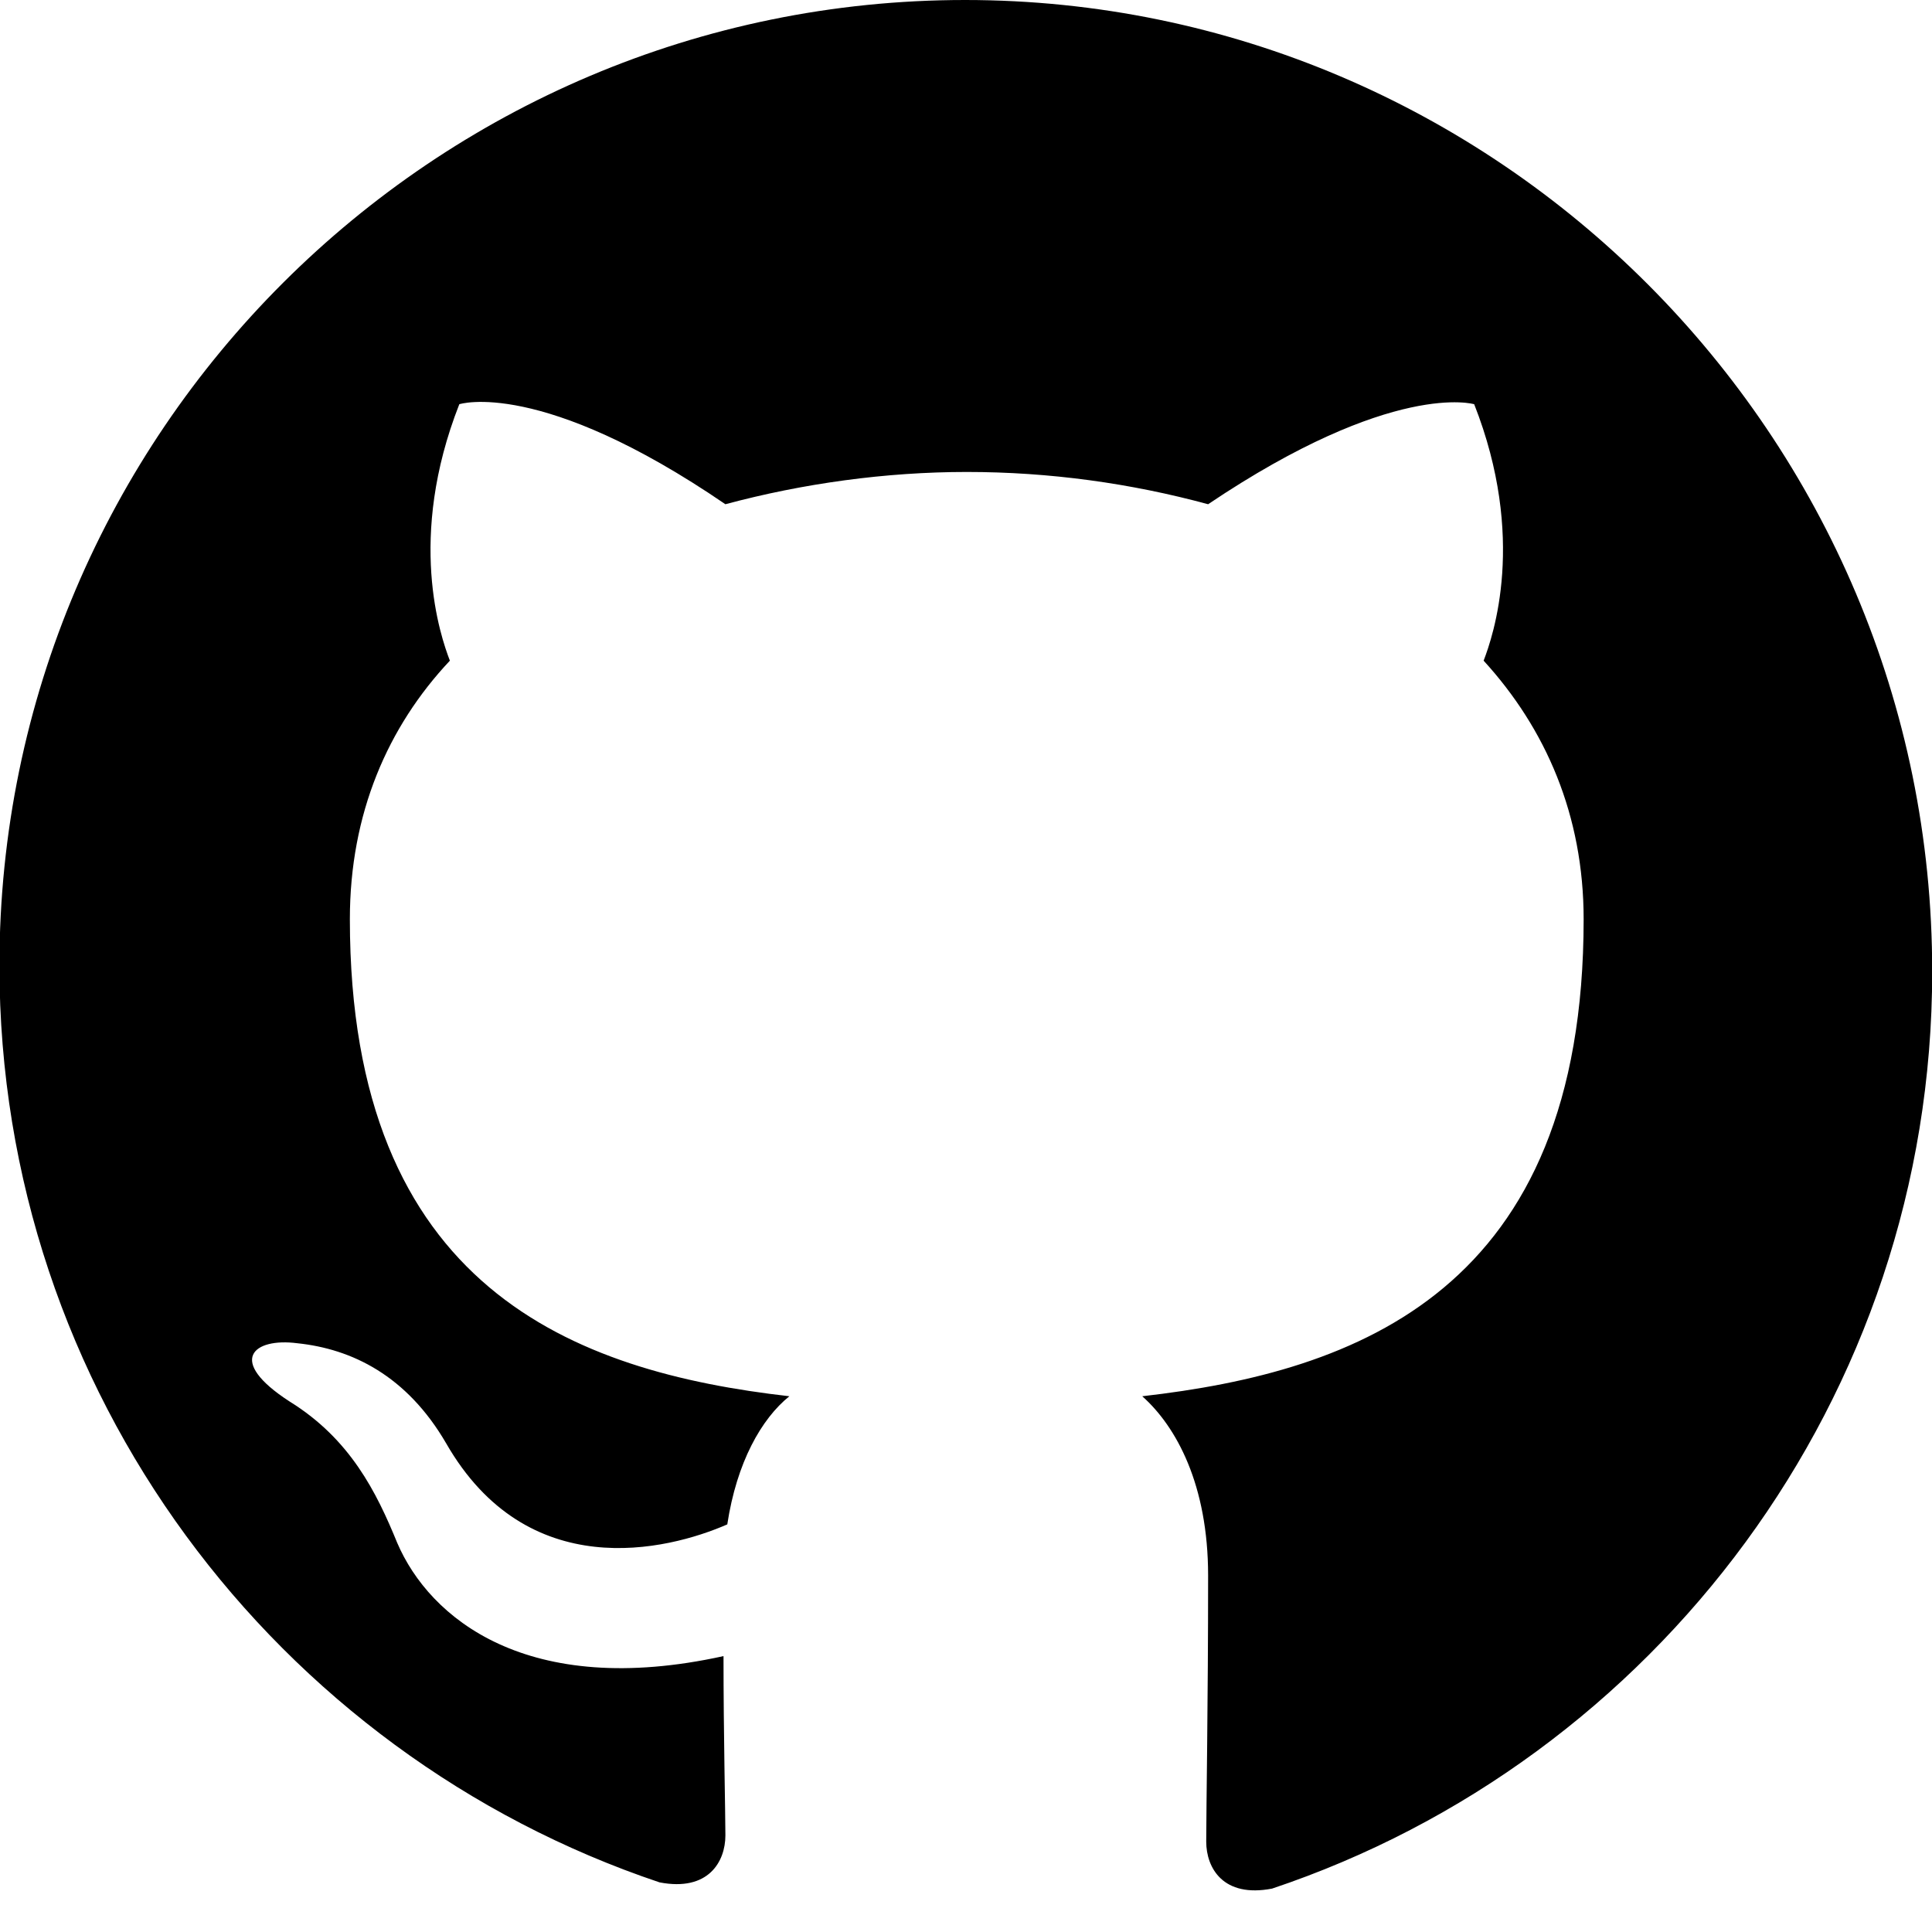
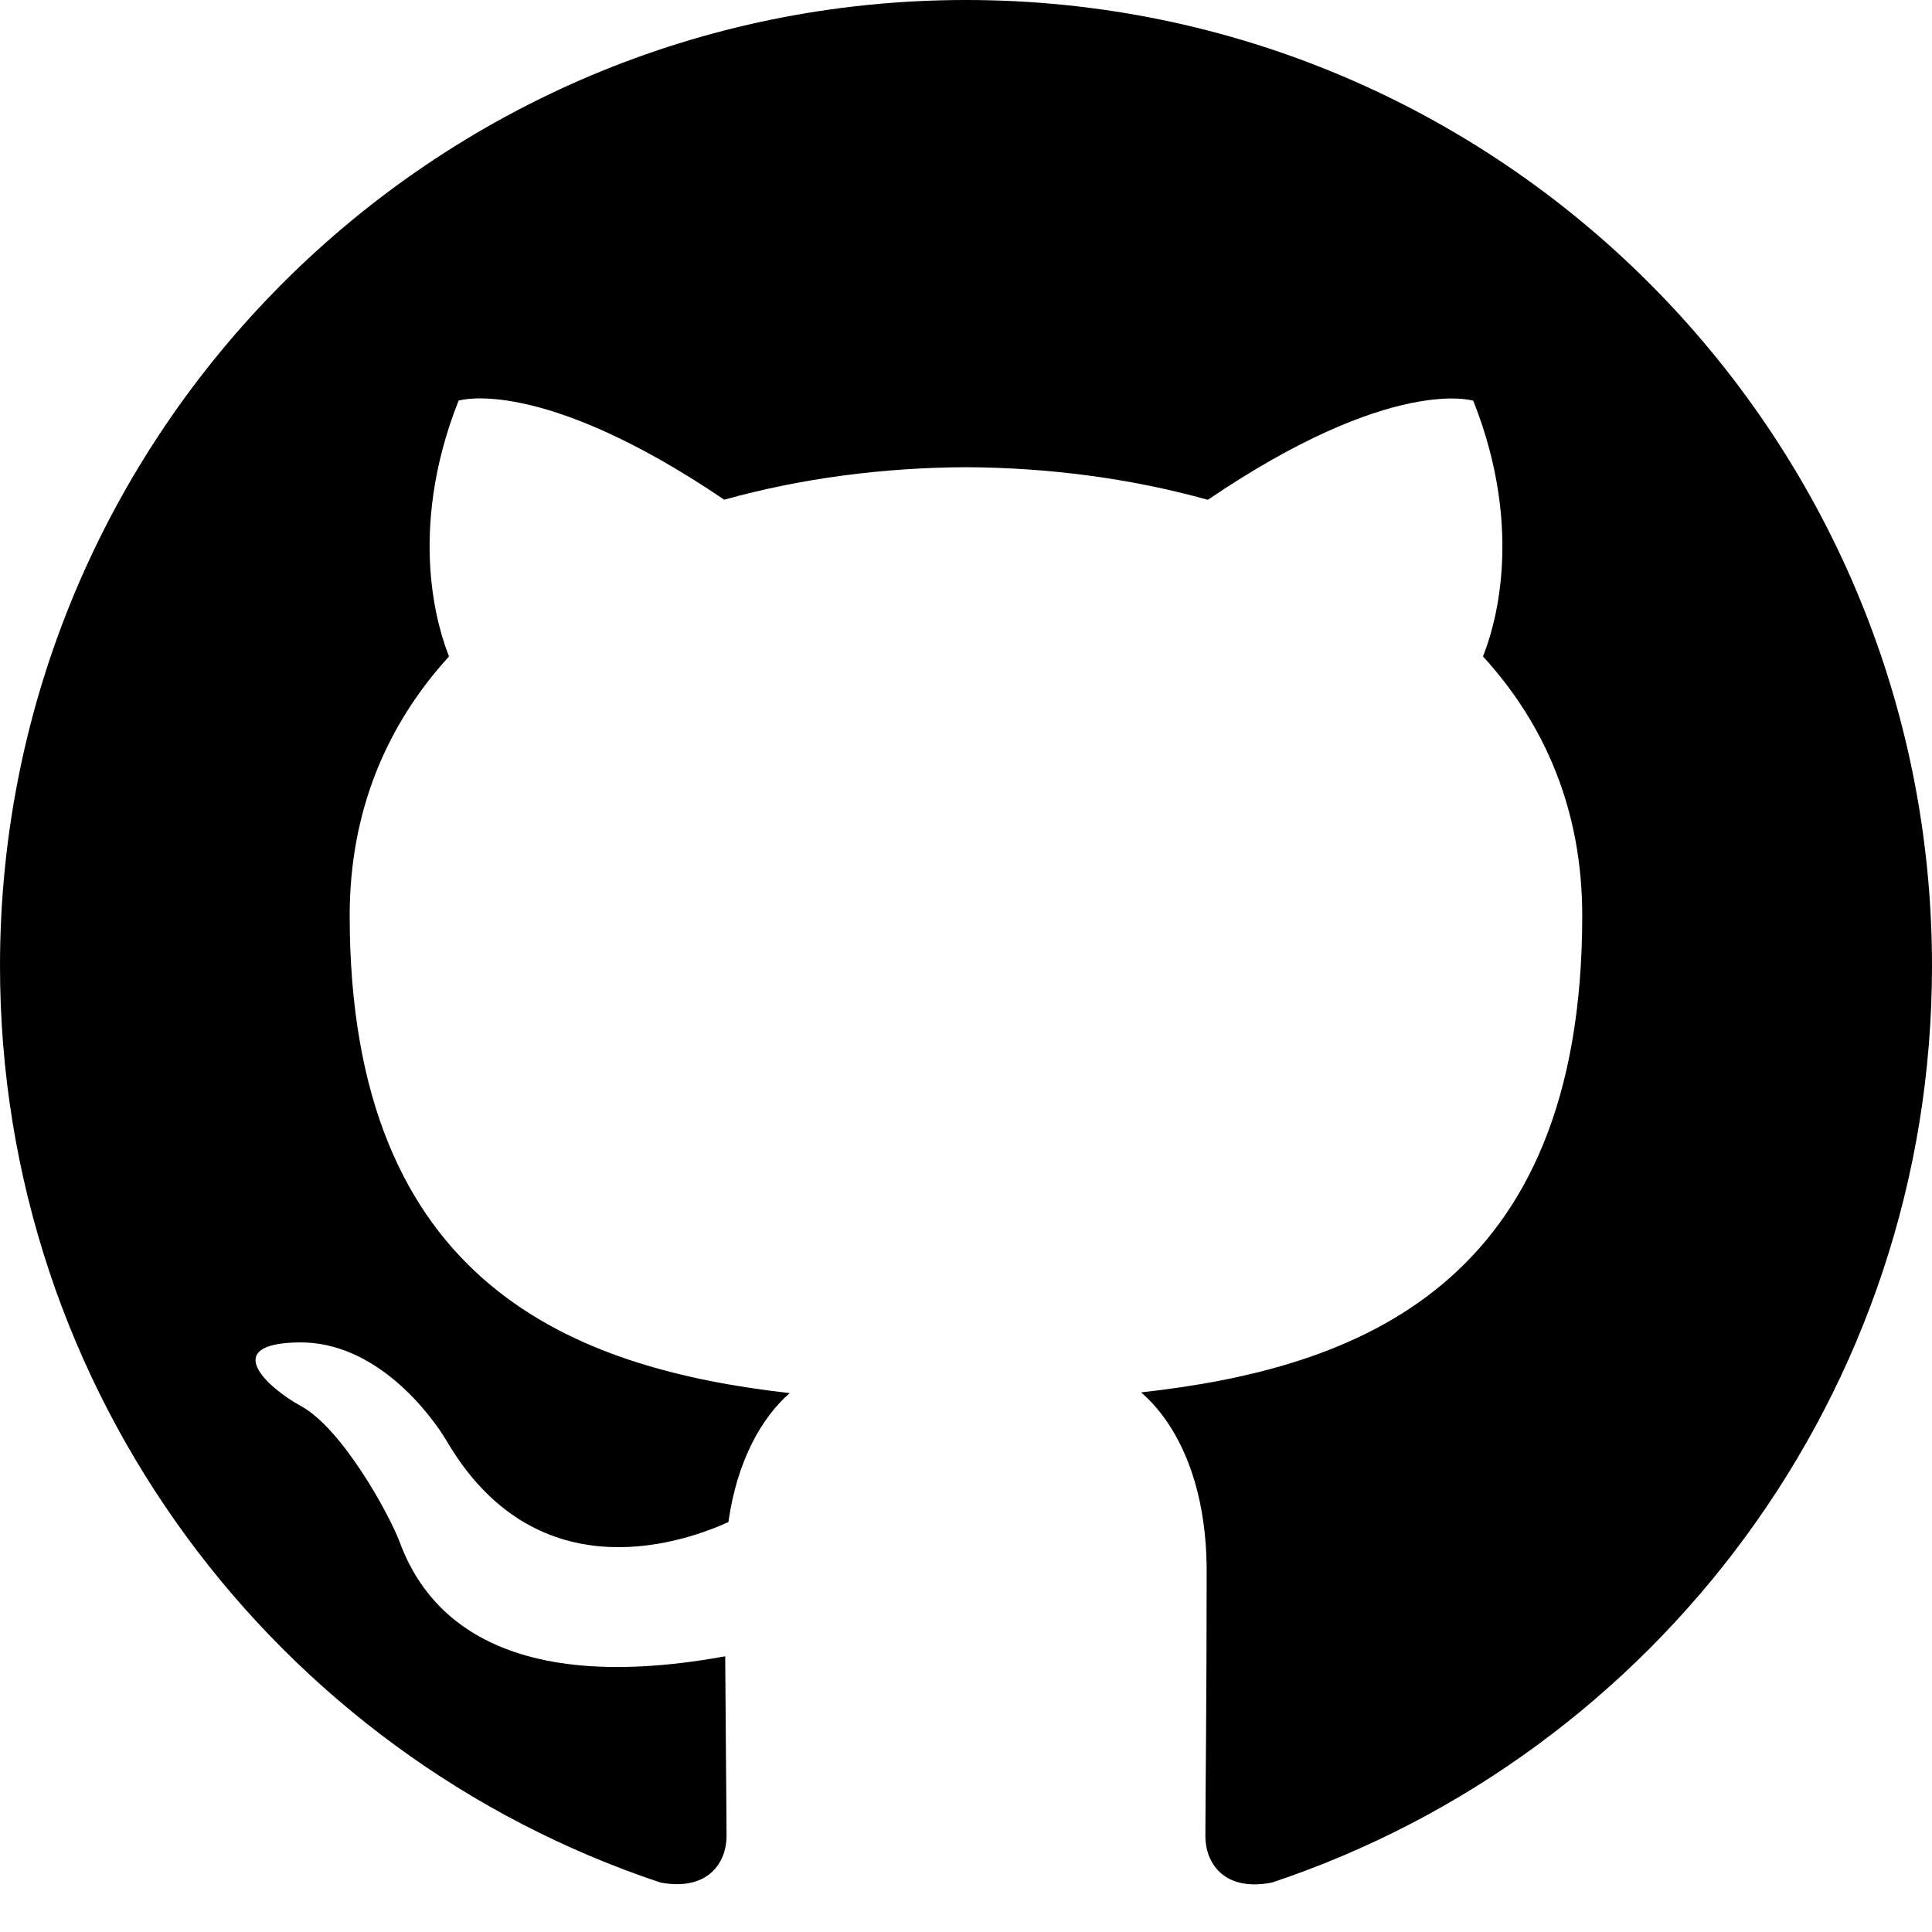
- <svg xmlns="http://www.w3.org/2000/svg" version="1.1" id="Layer_1" x="0px" y="0px" viewBox="-115.9 -205.9 1023.8 1023.8" enable-background="new -115.9 -205.9 1023.8 1023.8" xml:space="preserve">
-   <path d="M395.5-205.9c-281.3,0-511.7,228.9-511.7,511.7c0,225.9,147,417.7,349.8,485.8c25.9,5,34.9-11,34.9-24.9c0-12-1-53-1-95  c-104,22.9-155.8-20.1-172.9-60c-11-26.9-24.9-55-57-74.9c-33.9-21.9-19.1-33.9,4-30.9c28.9,3,58,17.1,78.9,53  c43,74.9,116.9,57,149,43c5-32.9,18.1-56,32.9-67.9c-113.9-13-232.9-57-232.9-252.8c0-56,20.1-102,53-137c-5-13-22.9-64.9,5-135.9  c0,0,43-14,141,53c41-11,84.9-17.1,127.9-17.1c44,0,87,6,127.9,17.1c98-65.9,141-53,141-53c27.9,70.9,10,122.9,5,135.9  c32.9,36,53,81.9,53,137c0,196.8-119.9,239.8-233.9,252.8c18.1,16.1,34.9,47,34.9,95c0,67.9-1,123.9-1,141c0,14,9,29.9,34.9,24.9  c202.8-67.9,349.8-259.9,349.8-485.8C908.2,24.2,676.8-205.9,395.5-205.9z" />
+ <svg xmlns="http://www.w3.org/2000/svg" height="1024" width="1024">
+   <path d="M512 0C229.252 0 0 229.252 0 512c0 226.251 146.688 418.126 350.155 485.813 25.593 4.686 34.937-11.125 34.937-24.626 0-12.188-0.469-52.562-0.718-95.314-128.708 23.46-161.707-31.541-172.469-60.373-5.525-14.809-30.407-60.249-52.398-72.263-17.988-9.828-43.26-33.237-0.917-33.735 40.434-0.476 69.348 37.308 78.471 52.75 45.938 77.749 119.876 55.627 148.999 42.5 4.654-32.999 17.902-55.627 32.501-68.373-113.657-12.939-233.22-56.875-233.22-253.063 0-55.94 19.968-101.561 52.658-137.404-5.22-12.999-22.844-65.095 5.063-135.563 0 0 42.937-13.749 140.811 52.501 40.811-11.406 84.594-17.031 128.124-17.22 43.499 0.188 87.314 5.874 128.188 17.28 97.689-66.311 140.686-52.501 140.686-52.501 28 70.532 10.375 122.564 5.124 135.499 32.811 35.844 52.626 81.468 52.626 137.404 0 196.686-119.751 240-233.813 252.686 18.439 15.876 34.748 47.001 34.748 94.748 0 68.437-0.686 123.627-0.686 140.501 0 13.625 9.312 29.561 35.25 24.562C877.436 929.998 1024 738.126 1024 512 1024 229.252 794.748 0 512 0z" />
</svg>
